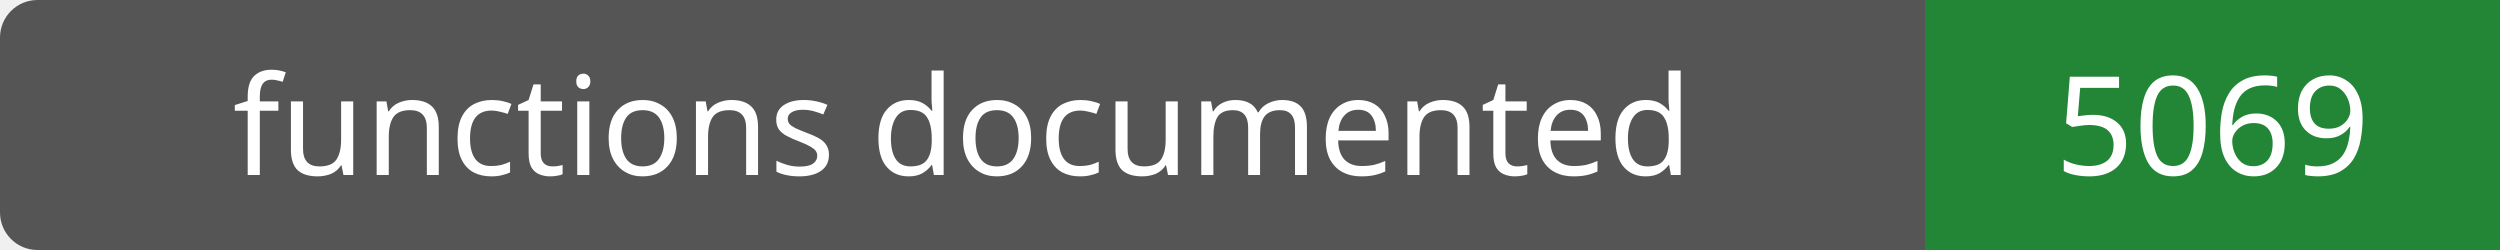
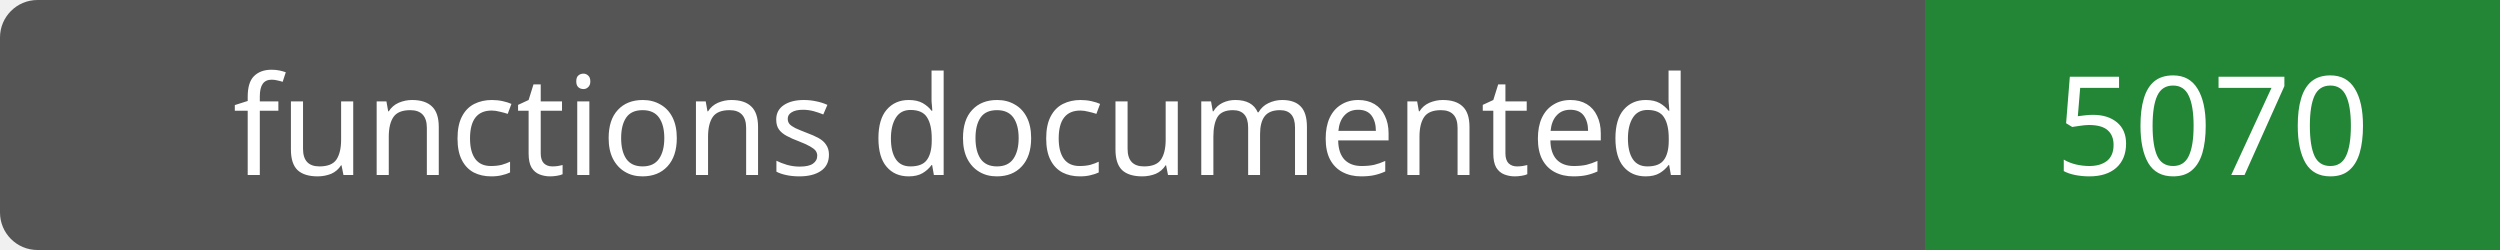
- <svg xmlns="http://www.w3.org/2000/svg" width="200" height="20" role="img" aria-label="functions documented: 5069">
+ <svg xmlns="http://www.w3.org/2000/svg" width="200" height="20" role="img" aria-label="functions documented: 5070">
  <rect width="200" height="20" rx="3" fill="#555" />
  <path fill="#238636" d="M154 0h46v20H154z" />
  <g fill="#fff" text-anchor="middle" font-family="Verdana,sans-serif" font-size="11">
    <text x="77.0" y="14">functions documented</text>
-     <text x="177.0" y="14">5069</text>
+     <text x="177.0" y="14">5070</text>
  </g>
</svg>
